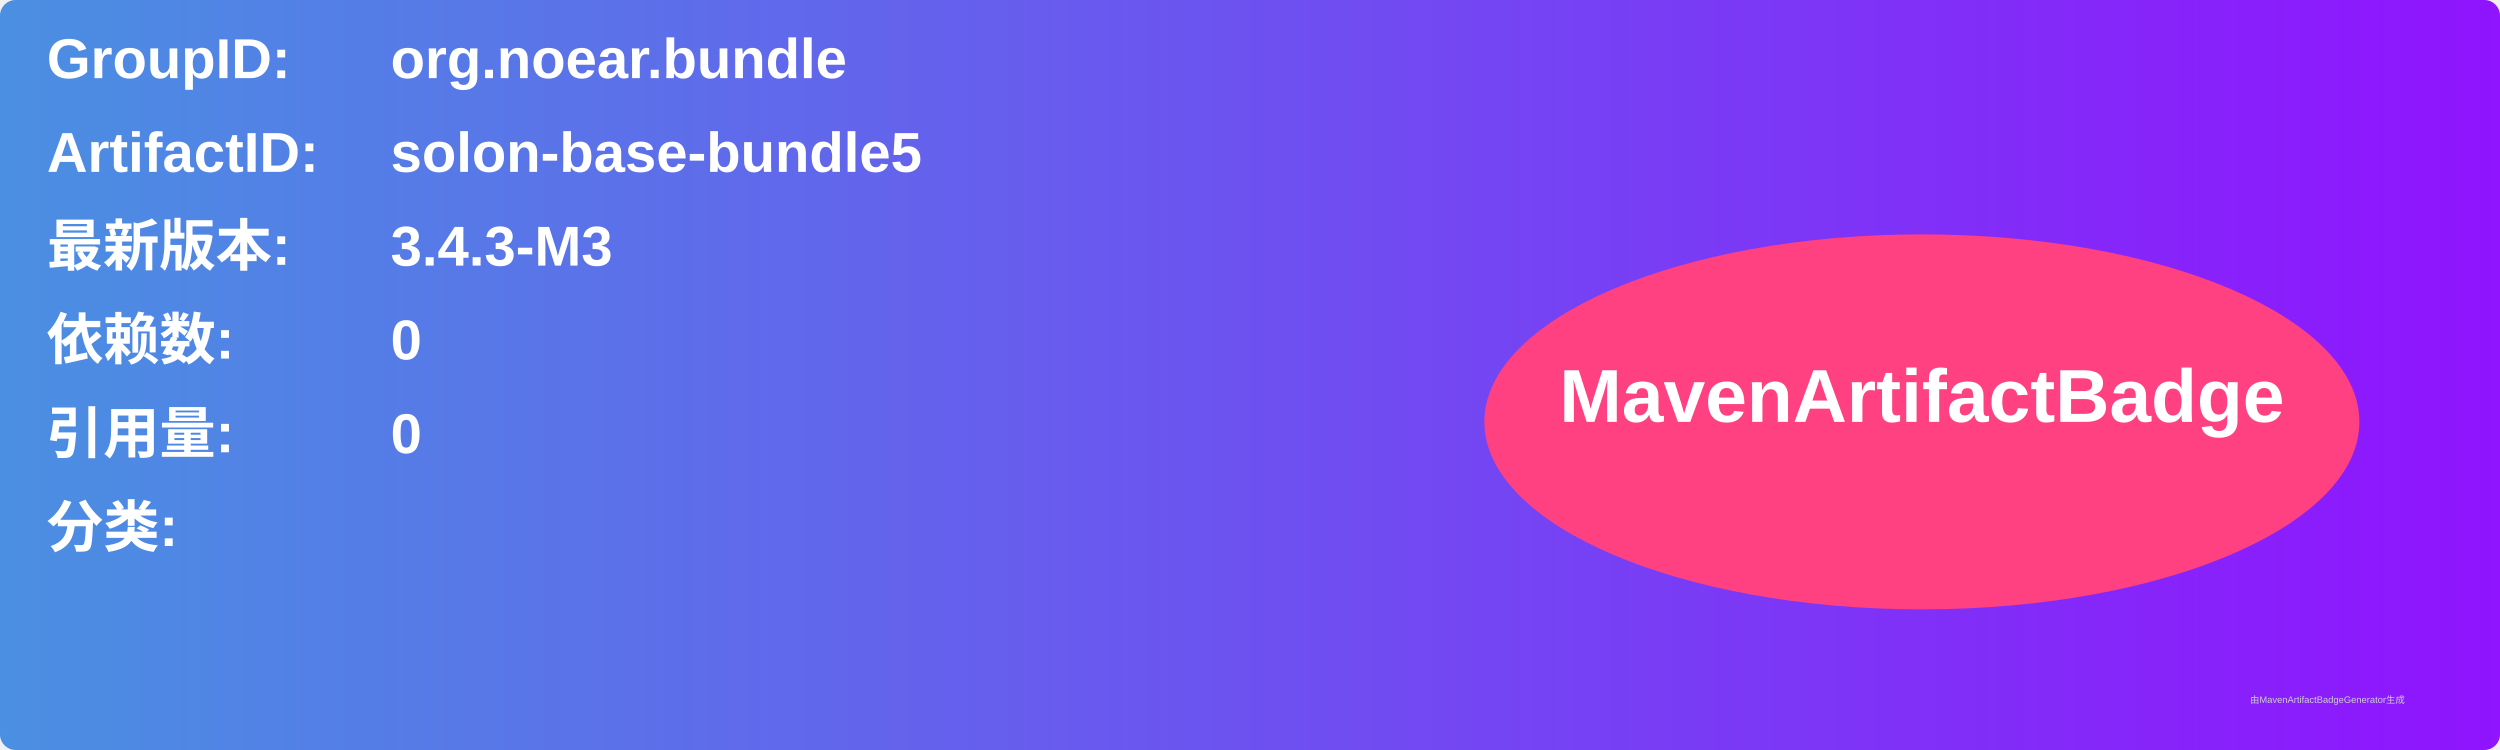
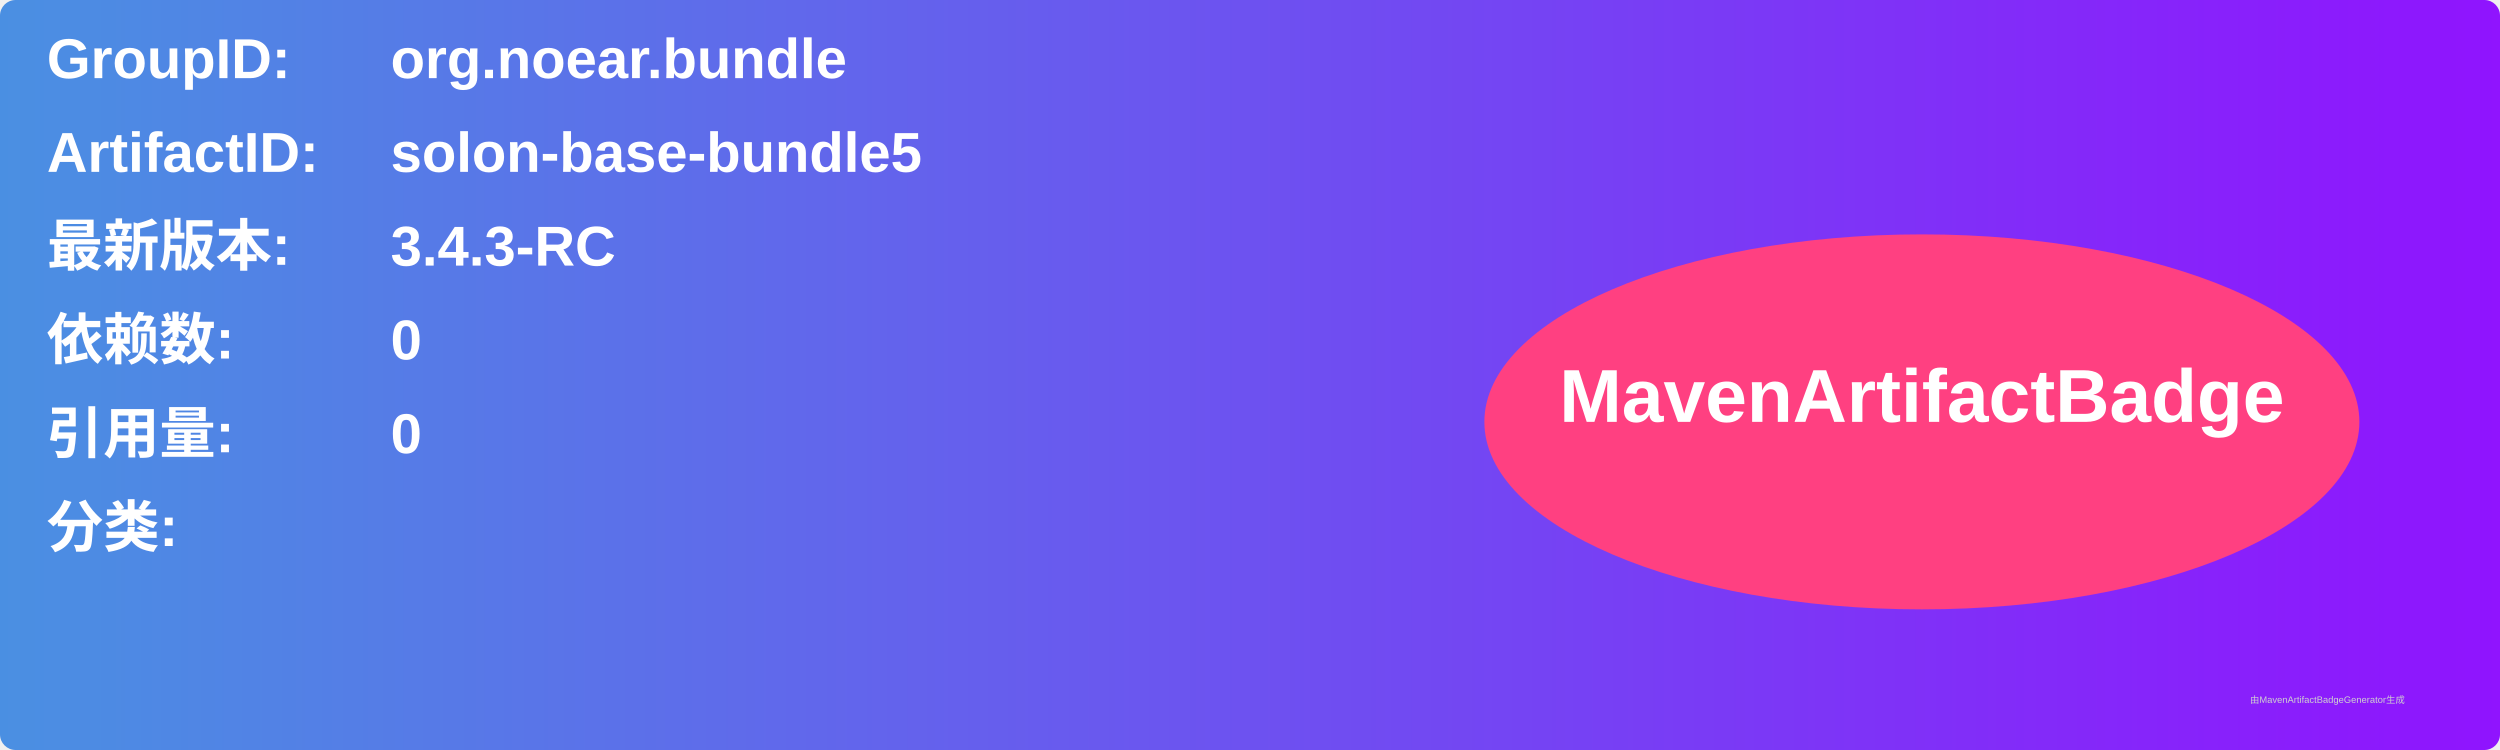
<svg xmlns="http://www.w3.org/2000/svg" width="800" height="240" viewBox="0 0 800 240">
  <linearGradient id="grad" x1="0%" y1="0%" x2="100%" y2="0%">
    <stop offset="0%" stop-color="#4a90e2" />
    <stop offset="100%" stop-color="#9013fe" />
  </linearGradient>
  <rect width="100%" height="100%" rx="5" ry="5" fill="url(#grad)" />
  <g transform="translate(15, 15)">
    <text x="0" y="10" font-family="Arial" font-size="18" fill="white" font-weight="bold" width="260">GroupID:</text>
    <text x="110" y="10" font-family="Arial" font-size="18" fill="white" font-weight="bold" width="460">org.noear.bundle</text>
    <text x="0" y="40" font-family="Arial" font-size="18" fill="white" font-weight="bold" width="260">ArtifactID:</text>
    <text x="110" y="40" font-family="Arial" font-size="18" fill="white" font-weight="bold" width="460">solon-base-bundle5</text>
    <text x="0" y="70" font-family="Arial" font-size="18" fill="white" font-weight="bold">最新版本:</text>
    <text x="110" y="70" font-family="Arial" font-size="18" fill="white" font-weight="bold">
-       <tspan font-weight="bold">3.4.3-M3</tspan>
+       <tspan font-weight="bold">3.4.3-RC</tspan>
    </text>
    <text x="0" y="100" font-family="Arial" font-size="18" fill="white" font-weight="bold">依赖数: </text>
    <text x="110" y="100" font-family="Arial" font-size="18" fill="white">
      <tspan font-weight="bold">0</tspan>
    </text>
    <text x="0" y="130" font-family="Arial" font-size="18" fill="white" font-weight="bold">引用量: </text>
    <text x="110" y="130" font-family="Arial" font-size="18" fill="white">
      <tspan font-weight="bold">0</tspan>
    </text>
    <text x="0" y="160" font-family="Arial" font-size="18" fill="white" font-weight="bold">分类:</text>
    <text x="10" y="190" font-family="Arial" font-size="10" fill="white">
      <tspan font-weight="bold" />
    </text>
    <ellipse cx="600" cy="120" rx="140" ry="60" fill="#ff4081" />
    <text x="600" y="120" text-anchor="middle" font-family="Arial" font-size="24" fill="white" font-weight="bold">MavenArtifactBadge</text>
  </g>
  <text x="720" y="225" font-family="Arial" font-size="3" fill="#d0d0d0">由MavenArtifactBadgeGenerator生成</text>
</svg>
